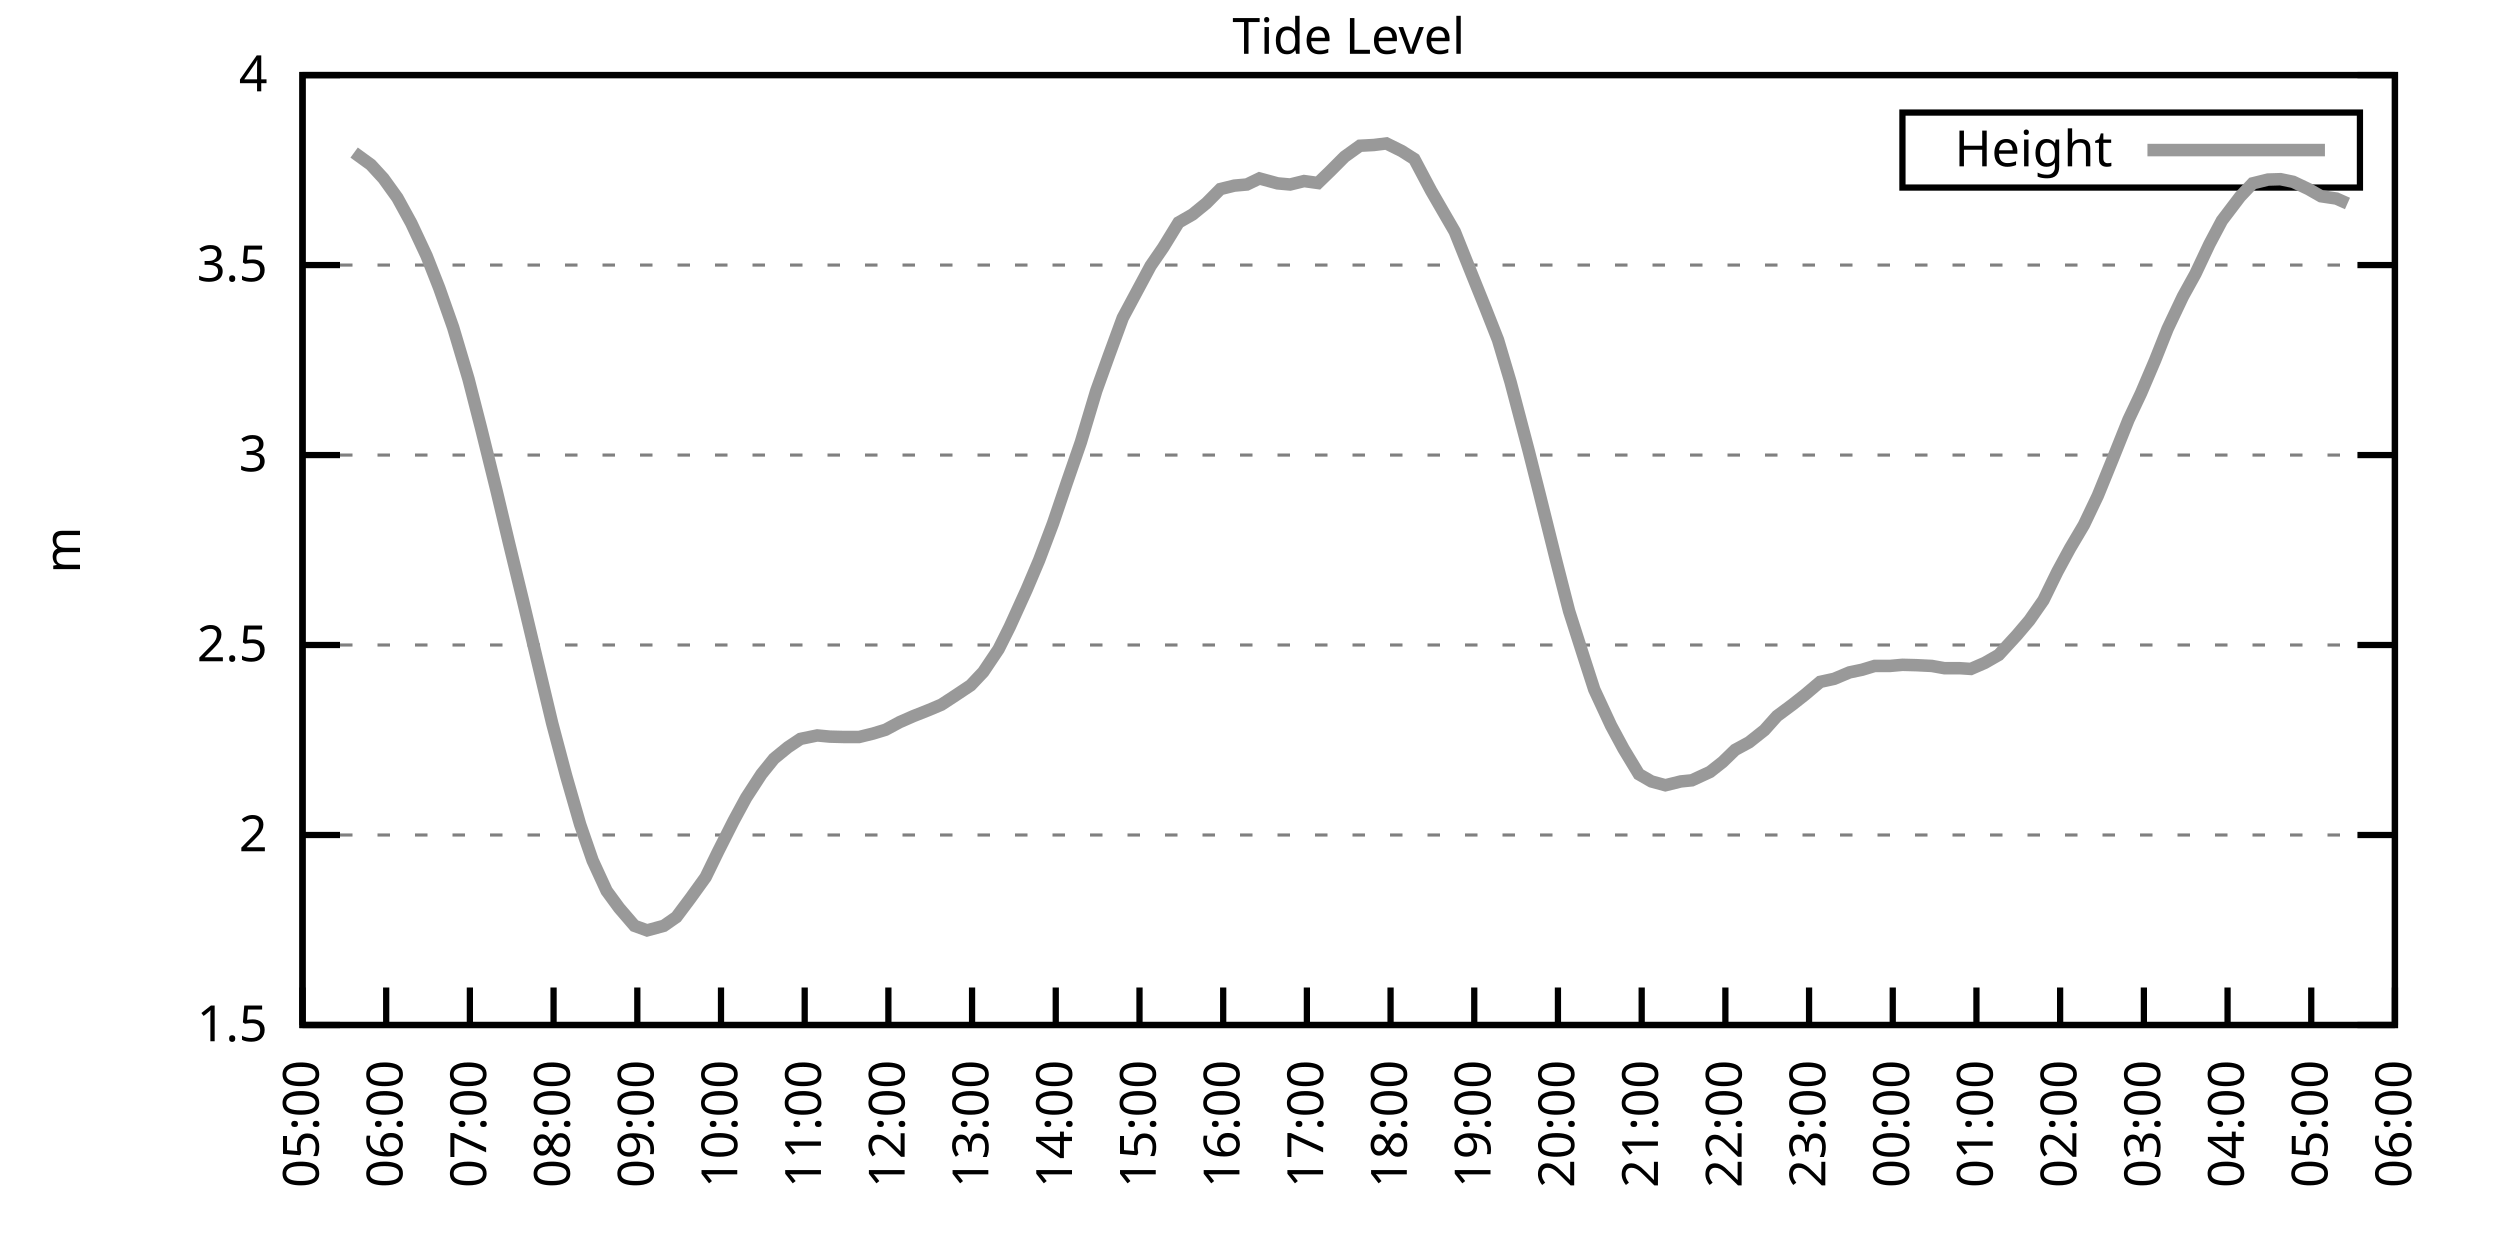
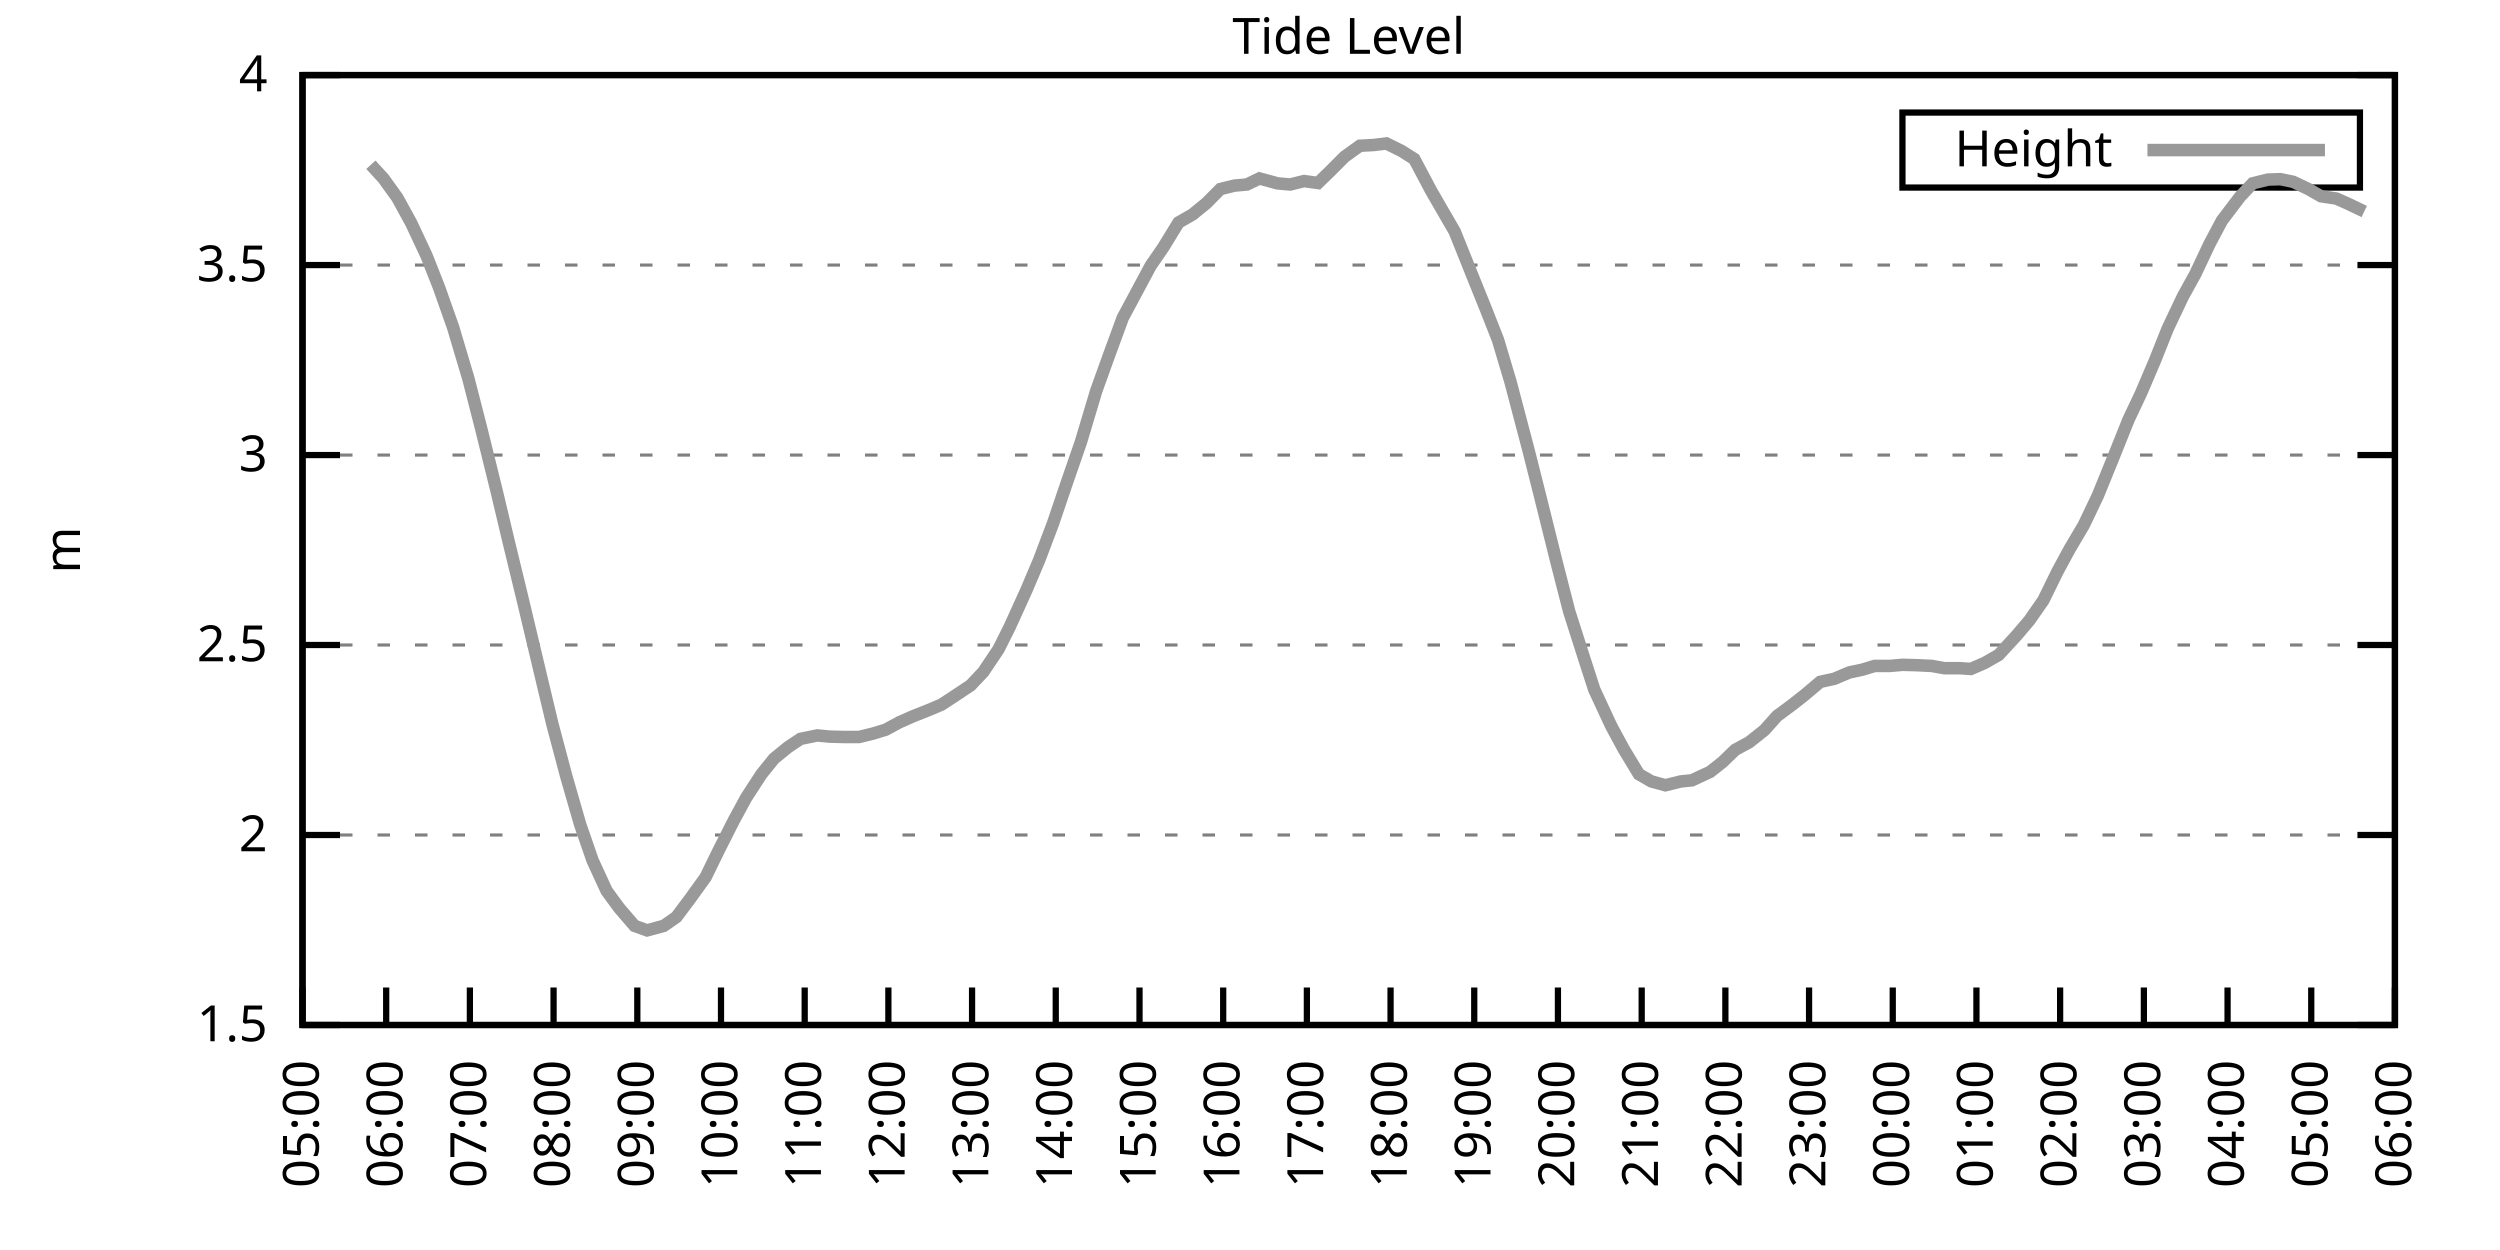
<svg xmlns="http://www.w3.org/2000/svg" xmlns:xlink="http://www.w3.org/1999/xlink" width="400" height="200" viewBox="0 0 400 200">
  <g id="gnuplot_canvas">
    <rect x="0" y="0" width="400" height="200" fill="none" />
    <defs>
      <circle id="gpDot" r="0.5" stroke-width="0.5" stroke="currentColor" />
      <path id="gpPt0" stroke-width="0.333" stroke="currentColor" d="M-1,0 h2 M0,-1 v2" />
      <path id="gpPt1" stroke-width="0.333" stroke="currentColor" d="M-1,-1 L1,1 M1,-1 L-1,1" />
      <path id="gpPt2" stroke-width="0.333" stroke="currentColor" d="M-1,0 L1,0 M0,-1 L0,1 M-1,-1 L1,1 M-1,1 L1,-1" />
      <rect id="gpPt3" stroke-width="0.333" stroke="currentColor" x="-1" y="-1" width="2" height="2" />
      <rect id="gpPt4" stroke-width="0.333" stroke="currentColor" fill="currentColor" x="-1" y="-1" width="2" height="2" />
      <circle id="gpPt5" stroke-width="0.333" stroke="currentColor" cx="0" cy="0" r="1" />
      <use xlink:href="#gpPt5" id="gpPt6" fill="currentColor" stroke="none" />
      <path id="gpPt7" stroke-width="0.333" stroke="currentColor" d="M0,-1.33 L-1.33,0.67 L1.33,0.67 z" />
      <use xlink:href="#gpPt7" id="gpPt8" fill="currentColor" stroke="none" />
      <use xlink:href="#gpPt7" id="gpPt9" stroke="currentColor" transform="rotate(180)" />
      <use xlink:href="#gpPt9" id="gpPt10" fill="currentColor" stroke="none" />
      <use xlink:href="#gpPt3" id="gpPt11" stroke="currentColor" transform="rotate(45)" />
      <use xlink:href="#gpPt11" id="gpPt12" fill="currentColor" stroke="none" />
      <path id="gpPt13" stroke-width="0.333" stroke="currentColor" d="M0,1.330 L1.265,0.411 L0.782,-1.067 L-0.782,-1.076 L-1.265,0.411 z" />
      <use xlink:href="#gpPt13" id="gpPt14" fill="currentColor" stroke="none" />
      <filter id="textbox" filterUnits="objectBoundingBox" x="0" y="0" height="1" width="1">
        <feFlood flood-color="white" flood-opacity="1" result="bgnd" />
        <feComposite in="SourceGraphic" in2="bgnd" operator="atop" />
      </filter>
      <filter id="greybox" filterUnits="objectBoundingBox" x="0" y="0" height="1" width="1">
        <feFlood flood-color="lightgrey" flood-opacity="1" result="grey" />
        <feComposite in="SourceGraphic" in2="grey" operator="atop" />
      </filter>
    </defs>
    <g fill="none" color="white" stroke="currentColor" stroke-width="1.00" stroke-linecap="butt" stroke-linejoin="miter">
</g>
    <g fill="none" color="black" stroke="currentColor" stroke-width="1.00" stroke-linecap="butt" stroke-linejoin="miter">
      <g stroke="none" shape-rendering="crispEdges">
        <polygon fill="rgb(255, 255, 255)" points="48.40,164.00 383.18,164.00 383.18,12.02 48.40,12.02 " />
      </g>
    </g>
    <g fill="none" color="black" stroke="currentColor" stroke-width="1.00" stroke-linecap="butt" stroke-linejoin="miter">
</g>
    <g fill="none" color="black" stroke="black" stroke-width="0.50" stroke-linecap="butt" stroke-linejoin="miter">
</g>
    <g fill="none" color="gray" stroke="currentColor" stroke-width="0.50" stroke-linecap="butt" stroke-linejoin="miter">
      <path stroke="gray" stroke-dasharray="2,4" class="gridline" d="M48.40,164.00 L383.19,164.00  " />
    </g>
    <g fill="none" color="gray" stroke="gray" stroke-width="1.00" stroke-linecap="butt" stroke-linejoin="miter">
</g>
    <g fill="none" color="black" stroke="currentColor" stroke-width="1.00" stroke-linecap="butt" stroke-linejoin="miter">
      <path stroke="black" d="M48.40,164.00 L54.40,164.00 M383.19,164.00 L377.19,164.00  " />
      <g transform="translate(42.80,166.60)" stroke="none" fill="black" font-family="Sans" font-size="8.00" text-anchor="end">
        <text>
          <tspan font-family="Sans"> 1.5</tspan>
        </text>
      </g>
    </g>
    <g fill="none" color="black" stroke="currentColor" stroke-width="1.00" stroke-linecap="butt" stroke-linejoin="miter">
</g>
    <g fill="none" color="black" stroke="black" stroke-width="0.50" stroke-linecap="butt" stroke-linejoin="miter">
</g>
    <g fill="none" color="gray" stroke="currentColor" stroke-width="0.50" stroke-linecap="butt" stroke-linejoin="miter">
      <path stroke="gray" stroke-dasharray="2,4" class="gridline" d="M48.40,133.60 L383.19,133.60  " />
    </g>
    <g fill="none" color="gray" stroke="gray" stroke-width="1.00" stroke-linecap="butt" stroke-linejoin="miter">
</g>
    <g fill="none" color="black" stroke="currentColor" stroke-width="1.00" stroke-linecap="butt" stroke-linejoin="miter">
      <path stroke="black" d="M48.40,133.60 L54.40,133.60 M383.19,133.60 L377.19,133.60  " />
      <g transform="translate(42.80,136.20)" stroke="none" fill="black" font-family="Sans" font-size="8.00" text-anchor="end">
        <text>
          <tspan font-family="Sans"> 2</tspan>
        </text>
      </g>
    </g>
    <g fill="none" color="black" stroke="currentColor" stroke-width="1.00" stroke-linecap="butt" stroke-linejoin="miter">
</g>
    <g fill="none" color="black" stroke="black" stroke-width="0.50" stroke-linecap="butt" stroke-linejoin="miter">
</g>
    <g fill="none" color="gray" stroke="currentColor" stroke-width="0.50" stroke-linecap="butt" stroke-linejoin="miter">
      <path stroke="gray" stroke-dasharray="2,4" class="gridline" d="M48.40,103.20 L383.19,103.20  " />
    </g>
    <g fill="none" color="gray" stroke="gray" stroke-width="1.00" stroke-linecap="butt" stroke-linejoin="miter">
</g>
    <g fill="none" color="black" stroke="currentColor" stroke-width="1.00" stroke-linecap="butt" stroke-linejoin="miter">
      <path stroke="black" d="M48.40,103.20 L54.40,103.20 M383.19,103.20 L377.19,103.20  " />
      <g transform="translate(42.80,105.80)" stroke="none" fill="black" font-family="Sans" font-size="8.00" text-anchor="end">
        <text>
          <tspan font-family="Sans"> 2.5</tspan>
        </text>
      </g>
    </g>
    <g fill="none" color="black" stroke="currentColor" stroke-width="1.00" stroke-linecap="butt" stroke-linejoin="miter">
</g>
    <g fill="none" color="black" stroke="black" stroke-width="0.50" stroke-linecap="butt" stroke-linejoin="miter">
</g>
    <g fill="none" color="gray" stroke="currentColor" stroke-width="0.50" stroke-linecap="butt" stroke-linejoin="miter">
      <path stroke="gray" stroke-dasharray="2,4" class="gridline" d="M48.40,72.81 L383.19,72.81  " />
    </g>
    <g fill="none" color="gray" stroke="gray" stroke-width="1.00" stroke-linecap="butt" stroke-linejoin="miter">
</g>
    <g fill="none" color="black" stroke="currentColor" stroke-width="1.00" stroke-linecap="butt" stroke-linejoin="miter">
      <path stroke="black" d="M48.40,72.81 L54.40,72.81 M383.19,72.81 L377.19,72.81  " />
      <g transform="translate(42.80,75.41)" stroke="none" fill="black" font-family="Sans" font-size="8.00" text-anchor="end">
        <text>
          <tspan font-family="Sans"> 3</tspan>
        </text>
      </g>
    </g>
    <g fill="none" color="black" stroke="currentColor" stroke-width="1.00" stroke-linecap="butt" stroke-linejoin="miter">
</g>
    <g fill="none" color="black" stroke="black" stroke-width="0.50" stroke-linecap="butt" stroke-linejoin="miter">
</g>
    <g fill="none" color="gray" stroke="currentColor" stroke-width="0.50" stroke-linecap="butt" stroke-linejoin="miter">
      <path stroke="gray" stroke-dasharray="2,4" class="gridline" d="M48.40,42.41 L383.19,42.41  " />
    </g>
    <g fill="none" color="gray" stroke="gray" stroke-width="1.00" stroke-linecap="butt" stroke-linejoin="miter">
</g>
    <g fill="none" color="black" stroke="currentColor" stroke-width="1.00" stroke-linecap="butt" stroke-linejoin="miter">
      <path stroke="black" d="M48.40,42.41 L54.40,42.41 M383.19,42.41 L377.19,42.41  " />
      <g transform="translate(42.80,45.01)" stroke="none" fill="black" font-family="Sans" font-size="8.00" text-anchor="end">
        <text>
          <tspan font-family="Sans"> 3.5</tspan>
        </text>
      </g>
    </g>
    <g fill="none" color="black" stroke="currentColor" stroke-width="1.00" stroke-linecap="butt" stroke-linejoin="miter">
</g>
    <g fill="none" color="black" stroke="black" stroke-width="0.50" stroke-linecap="butt" stroke-linejoin="miter">
</g>
    <g fill="none" color="gray" stroke="currentColor" stroke-width="0.50" stroke-linecap="butt" stroke-linejoin="miter">
      <path stroke="gray" stroke-dasharray="2,4" class="gridline" d="M48.40,12.01 L383.19,12.01  " />
    </g>
    <g fill="none" color="gray" stroke="gray" stroke-width="1.00" stroke-linecap="butt" stroke-linejoin="miter">
</g>
    <g fill="none" color="black" stroke="currentColor" stroke-width="1.00" stroke-linecap="butt" stroke-linejoin="miter">
      <path stroke="black" d="M48.40,12.01 L54.40,12.01 M383.19,12.01 L377.19,12.01  " />
      <g transform="translate(42.80,14.61)" stroke="none" fill="black" font-family="Sans" font-size="8.00" text-anchor="end">
        <text>
          <tspan font-family="Sans"> 4</tspan>
        </text>
      </g>
    </g>
    <g fill="none" color="black" stroke="currentColor" stroke-width="1.00" stroke-linecap="butt" stroke-linejoin="miter">
      <path stroke="black" d="M48.40,164.00 L48.40,158.00  " />
      <g transform="translate(51.00,169.60) rotate(270.00)" stroke="none" fill="black" font-family="Sans" font-size="8.00" text-anchor="end">
        <text>
          <tspan font-family="Sans">05:00</tspan>
        </text>
      </g>
    </g>
    <g fill="none" color="black" stroke="currentColor" stroke-width="1.00" stroke-linecap="butt" stroke-linejoin="miter">
      <path stroke="black" d="M61.79,164.00 L61.79,158.00  " />
      <g transform="translate(64.39,169.60) rotate(270.00)" stroke="none" fill="black" font-family="Sans" font-size="8.00" text-anchor="end">
        <text>
          <tspan font-family="Sans">06:00</tspan>
        </text>
      </g>
    </g>
    <g fill="none" color="black" stroke="currentColor" stroke-width="1.00" stroke-linecap="butt" stroke-linejoin="miter">
      <path stroke="black" d="M75.18,164.00 L75.18,158.00  " />
      <g transform="translate(77.78,169.60) rotate(270.00)" stroke="none" fill="black" font-family="Sans" font-size="8.00" text-anchor="end">
        <text>
          <tspan font-family="Sans">07:00</tspan>
        </text>
      </g>
    </g>
    <g fill="none" color="black" stroke="currentColor" stroke-width="1.00" stroke-linecap="butt" stroke-linejoin="miter">
      <path stroke="black" d="M88.57,164.00 L88.57,158.00  " />
      <g transform="translate(91.17,169.60) rotate(270.00)" stroke="none" fill="black" font-family="Sans" font-size="8.00" text-anchor="end">
        <text>
          <tspan font-family="Sans">08:00</tspan>
        </text>
      </g>
    </g>
    <g fill="none" color="black" stroke="currentColor" stroke-width="1.00" stroke-linecap="butt" stroke-linejoin="miter">
      <path stroke="black" d="M101.97,164.00 L101.97,158.00  " />
      <g transform="translate(104.57,169.60) rotate(270.00)" stroke="none" fill="black" font-family="Sans" font-size="8.00" text-anchor="end">
        <text>
          <tspan font-family="Sans">09:00</tspan>
        </text>
      </g>
    </g>
    <g fill="none" color="black" stroke="currentColor" stroke-width="1.00" stroke-linecap="butt" stroke-linejoin="miter">
      <path stroke="black" d="M115.36,164.00 L115.36,158.00  " />
      <g transform="translate(117.96,169.60) rotate(270.00)" stroke="none" fill="black" font-family="Sans" font-size="8.00" text-anchor="end">
        <text>
          <tspan font-family="Sans">10:00</tspan>
        </text>
      </g>
    </g>
    <g fill="none" color="black" stroke="currentColor" stroke-width="1.00" stroke-linecap="butt" stroke-linejoin="miter">
      <path stroke="black" d="M128.75,164.00 L128.75,158.00  " />
      <g transform="translate(131.35,169.60) rotate(270.00)" stroke="none" fill="black" font-family="Sans" font-size="8.00" text-anchor="end">
        <text>
          <tspan font-family="Sans">11:00</tspan>
        </text>
      </g>
    </g>
    <g fill="none" color="black" stroke="currentColor" stroke-width="1.00" stroke-linecap="butt" stroke-linejoin="miter">
      <path stroke="black" d="M142.14,164.00 L142.14,158.00  " />
      <g transform="translate(144.74,169.60) rotate(270.00)" stroke="none" fill="black" font-family="Sans" font-size="8.00" text-anchor="end">
        <text>
          <tspan font-family="Sans">12:00</tspan>
        </text>
      </g>
    </g>
    <g fill="none" color="black" stroke="currentColor" stroke-width="1.00" stroke-linecap="butt" stroke-linejoin="miter">
      <path stroke="black" d="M155.53,164.00 L155.53,158.00  " />
      <g transform="translate(158.13,169.60) rotate(270.00)" stroke="none" fill="black" font-family="Sans" font-size="8.00" text-anchor="end">
        <text>
          <tspan font-family="Sans">13:00</tspan>
        </text>
      </g>
    </g>
    <g fill="none" color="black" stroke="currentColor" stroke-width="1.00" stroke-linecap="butt" stroke-linejoin="miter">
      <path stroke="black" d="M168.92,164.00 L168.92,158.00  " />
      <g transform="translate(171.52,169.60) rotate(270.00)" stroke="none" fill="black" font-family="Sans" font-size="8.00" text-anchor="end">
        <text>
          <tspan font-family="Sans">14:00</tspan>
        </text>
      </g>
    </g>
    <g fill="none" color="black" stroke="currentColor" stroke-width="1.00" stroke-linecap="butt" stroke-linejoin="miter">
      <path stroke="black" d="M182.32,164.00 L182.32,158.00  " />
      <g transform="translate(184.92,169.60) rotate(270.00)" stroke="none" fill="black" font-family="Sans" font-size="8.00" text-anchor="end">
        <text>
          <tspan font-family="Sans">15:00</tspan>
        </text>
      </g>
    </g>
    <g fill="none" color="black" stroke="currentColor" stroke-width="1.00" stroke-linecap="butt" stroke-linejoin="miter">
      <path stroke="black" d="M195.71,164.00 L195.71,158.00  " />
      <g transform="translate(198.31,169.60) rotate(270.00)" stroke="none" fill="black" font-family="Sans" font-size="8.00" text-anchor="end">
        <text>
          <tspan font-family="Sans">16:00</tspan>
        </text>
      </g>
    </g>
    <g fill="none" color="black" stroke="currentColor" stroke-width="1.00" stroke-linecap="butt" stroke-linejoin="miter">
      <path stroke="black" d="M209.10,164.00 L209.10,158.00  " />
      <g transform="translate(211.70,169.60) rotate(270.00)" stroke="none" fill="black" font-family="Sans" font-size="8.00" text-anchor="end">
        <text>
          <tspan font-family="Sans">17:00</tspan>
        </text>
      </g>
    </g>
    <g fill="none" color="black" stroke="currentColor" stroke-width="1.00" stroke-linecap="butt" stroke-linejoin="miter">
      <path stroke="black" d="M222.49,164.00 L222.49,158.00  " />
      <g transform="translate(225.09,169.60) rotate(270.00)" stroke="none" fill="black" font-family="Sans" font-size="8.00" text-anchor="end">
        <text>
          <tspan font-family="Sans">18:00</tspan>
        </text>
      </g>
    </g>
    <g fill="none" color="black" stroke="currentColor" stroke-width="1.00" stroke-linecap="butt" stroke-linejoin="miter">
      <path stroke="black" d="M235.88,164.00 L235.88,158.00  " />
      <g transform="translate(238.48,169.60) rotate(270.00)" stroke="none" fill="black" font-family="Sans" font-size="8.00" text-anchor="end">
        <text>
          <tspan font-family="Sans">19:00</tspan>
        </text>
      </g>
    </g>
    <g fill="none" color="black" stroke="currentColor" stroke-width="1.00" stroke-linecap="butt" stroke-linejoin="miter">
      <path stroke="black" d="M249.27,164.00 L249.27,158.00  " />
      <g transform="translate(251.87,169.60) rotate(270.00)" stroke="none" fill="black" font-family="Sans" font-size="8.00" text-anchor="end">
        <text>
          <tspan font-family="Sans">20:00</tspan>
        </text>
      </g>
    </g>
    <g fill="none" color="black" stroke="currentColor" stroke-width="1.00" stroke-linecap="butt" stroke-linejoin="miter">
      <path stroke="black" d="M262.67,164.00 L262.67,158.00  " />
      <g transform="translate(265.27,169.60) rotate(270.00)" stroke="none" fill="black" font-family="Sans" font-size="8.00" text-anchor="end">
        <text>
          <tspan font-family="Sans">21:00</tspan>
        </text>
      </g>
    </g>
    <g fill="none" color="black" stroke="currentColor" stroke-width="1.00" stroke-linecap="butt" stroke-linejoin="miter">
      <path stroke="black" d="M276.06,164.00 L276.06,158.00  " />
      <g transform="translate(278.66,169.60) rotate(270.00)" stroke="none" fill="black" font-family="Sans" font-size="8.00" text-anchor="end">
        <text>
          <tspan font-family="Sans">22:00</tspan>
        </text>
      </g>
    </g>
    <g fill="none" color="black" stroke="currentColor" stroke-width="1.00" stroke-linecap="butt" stroke-linejoin="miter">
      <path stroke="black" d="M289.45,164.00 L289.45,158.00  " />
      <g transform="translate(292.05,169.60) rotate(270.00)" stroke="none" fill="black" font-family="Sans" font-size="8.00" text-anchor="end">
        <text>
          <tspan font-family="Sans">23:00</tspan>
        </text>
      </g>
    </g>
    <g fill="none" color="black" stroke="currentColor" stroke-width="1.00" stroke-linecap="butt" stroke-linejoin="miter">
      <path stroke="black" d="M302.84,164.00 L302.84,158.00  " />
      <g transform="translate(305.44,169.60) rotate(270.00)" stroke="none" fill="black" font-family="Sans" font-size="8.00" text-anchor="end">
        <text>
          <tspan font-family="Sans">00:00</tspan>
        </text>
      </g>
    </g>
    <g fill="none" color="black" stroke="currentColor" stroke-width="1.00" stroke-linecap="butt" stroke-linejoin="miter">
      <path stroke="black" d="M316.23,164.00 L316.23,158.00  " />
      <g transform="translate(318.83,169.60) rotate(270.00)" stroke="none" fill="black" font-family="Sans" font-size="8.00" text-anchor="end">
        <text>
          <tspan font-family="Sans">01:00</tspan>
        </text>
      </g>
    </g>
    <g fill="none" color="black" stroke="currentColor" stroke-width="1.00" stroke-linecap="butt" stroke-linejoin="miter">
      <path stroke="black" d="M329.62,164.00 L329.62,158.00  " />
      <g transform="translate(332.22,169.60) rotate(270.00)" stroke="none" fill="black" font-family="Sans" font-size="8.00" text-anchor="end">
        <text>
          <tspan font-family="Sans">02:00</tspan>
        </text>
      </g>
    </g>
    <g fill="none" color="black" stroke="currentColor" stroke-width="1.00" stroke-linecap="butt" stroke-linejoin="miter">
      <path stroke="black" d="M343.02,164.00 L343.02,158.00  " />
      <g transform="translate(345.62,169.60) rotate(270.00)" stroke="none" fill="black" font-family="Sans" font-size="8.00" text-anchor="end">
        <text>
          <tspan font-family="Sans">03:00</tspan>
        </text>
      </g>
    </g>
    <g fill="none" color="black" stroke="currentColor" stroke-width="1.00" stroke-linecap="butt" stroke-linejoin="miter">
      <path stroke="black" d="M356.41,164.00 L356.41,158.00  " />
      <g transform="translate(359.01,169.60) rotate(270.00)" stroke="none" fill="black" font-family="Sans" font-size="8.00" text-anchor="end">
        <text>
          <tspan font-family="Sans">04:00</tspan>
        </text>
      </g>
    </g>
    <g fill="none" color="black" stroke="currentColor" stroke-width="1.00" stroke-linecap="butt" stroke-linejoin="miter">
      <path stroke="black" d="M369.80,164.00 L369.80,158.00  " />
      <g transform="translate(372.40,169.60) rotate(270.00)" stroke="none" fill="black" font-family="Sans" font-size="8.00" text-anchor="end">
        <text>
          <tspan font-family="Sans">05:00</tspan>
        </text>
      </g>
    </g>
    <g fill="none" color="black" stroke="currentColor" stroke-width="1.00" stroke-linecap="butt" stroke-linejoin="miter">
      <path stroke="black" d="M383.19,164.00 L383.19,158.00  " />
      <g transform="translate(385.79,169.60) rotate(270.00)" stroke="none" fill="black" font-family="Sans" font-size="8.00" text-anchor="end">
        <text>
          <tspan font-family="Sans">06:00</tspan>
        </text>
      </g>
    </g>
    <g fill="none" color="black" stroke="currentColor" stroke-width="1.00" stroke-linecap="butt" stroke-linejoin="miter">
</g>
    <g fill="none" color="black" stroke="currentColor" stroke-width="1.00" stroke-linecap="butt" stroke-linejoin="miter">
      <path stroke="black" d="M48.40,12.01 L48.40,164.00 L383.19,164.00 L383.19,12.01 L48.40,12.01 Z  " />
    </g>
    <g fill="none" color="black" stroke="currentColor" stroke-width="1.00" stroke-linecap="butt" stroke-linejoin="miter">
</g>
    <g fill="none" color="black" stroke="currentColor" stroke-width="1.00" stroke-linecap="butt" stroke-linejoin="miter">
      <path stroke="black" d="M304.39,30.01 L304.39,18.01 L377.59,18.01 L377.59,30.01 L304.39,30.01 Z  " />
    </g>
    <g id="Tide_level_plot_1">
      <g fill="none" color="white" stroke="black" stroke-width="2.00" stroke-linecap="butt" stroke-linejoin="miter">
</g>
      <g fill="none" color="black" stroke="currentColor" stroke-width="2.00" stroke-linecap="butt" stroke-linejoin="miter">
        <g transform="translate(337.99,26.61)" stroke="none" fill="black" font-family="Sans" font-size="8.00" text-anchor="end">
          <text>
            <tspan font-family="Sans">Height</tspan>
          </text>
        </g>
      </g>
      <g fill="none" color="black" stroke="currentColor" stroke-width="2.00" stroke-linecap="butt" stroke-linejoin="miter">
-         <path stroke="rgb(153, 153, 153)" d="M343.59,24.01 L371.99,24.01 M56.66,24.41 L59.34,26.36 L61.35,28.55 L63.58,31.65 L65.81,35.72 L68.26,40.95   L70.27,46.06 L72.50,52.38 L74.96,60.65 L76.97,68.49 L79.42,78.40 L81.43,86.85 L83.66,96.03 L85.90,105.45   L88.35,115.73 L90.58,124.12 L92.82,131.90 L94.82,137.68 L97.06,142.54 L99.06,145.27 L101.52,148.13 L103.53,148.86   L106.21,148.13 L108.22,146.73 L110.45,143.75 L112.90,140.35 L114.91,136.22 L117.37,131.35 L119.38,127.64 L121.83,123.87   L123.84,121.38 L126.07,119.56 L128.08,118.22 L130.76,117.67 L132.77,117.86 L135.00,117.92 L137.45,117.92 L139.69,117.37   L141.69,116.76 L143.93,115.55 L146.16,114.57 L148.61,113.60 L150.62,112.75 L152.85,111.29 L155.31,109.65 L157.32,107.52   L159.77,103.87 L161.56,100.29 L164.24,94.39 L166.25,89.65 L168.48,83.75 L170.71,77.18 L172.94,70.74 L175.40,62.53   L177.41,56.94 L179.64,50.86 L184.10,42.53 L186.11,39.61 L188.57,35.60 L190.80,34.32 L193.03,32.50 L195.26,30.25   L197.49,29.70 L199.50,29.52 L201.51,28.55 L204.41,29.34 L206.42,29.52 L208.65,28.97 L210.88,29.28 L212.89,27.33   L215.13,25.08 L217.58,23.32 L219.81,23.20 L221.82,22.95 L224.28,24.17 L226.29,25.45 L228.96,30.49 L230.75,33.59   L232.76,37.06 L235.44,43.75 L237.67,49.28 L239.68,54.38 L241.69,61.13 L244.59,72.14 L246.37,79.19 L249.05,89.95   L251.06,97.79 L253.29,104.78 L255.08,110.32 L257.76,116.09 L259.76,119.80 L262.22,123.87 L264.23,125.03 L266.46,125.64   L268.92,125.03 L270.70,124.85 L273.60,123.51 L275.61,121.93 L277.62,119.98 L279.85,118.77 L282.31,116.82 L284.32,114.57   L286.77,112.75 L288.78,111.17 L291.23,109.10 L293.47,108.61 L295.92,107.58 L297.93,107.16 L299.94,106.55 L302.39,106.55   L304.40,106.37 L306.63,106.43 L309.09,106.55 L311.10,106.91 L313.55,106.91 L315.34,107.03 L317.57,106.06 L319.80,104.78   L322.70,101.62 L324.71,99.25 L326.95,96.03 L329.18,91.47 L331.19,87.76 L333.42,83.99 L335.65,79.31 L338.10,73.29   L340.56,67.15 L342.57,62.90 L344.80,57.67 L346.81,52.62 L349.26,47.45 L351.27,43.81 L353.51,39.06 L355.51,35.29   L358.42,31.46 L360.42,29.34 L362.88,28.73 L364.89,28.67 L366.90,29.09 L369.35,30.25 L371.36,31.40 L373.82,31.77   L375.60,32.56  " />
+         <path stroke="rgb(153, 153, 153)" d="M343.59,24.01 L371.99,24.01 M59.34,26.36 L61.35,28.55 L63.58,31.65 L65.81,35.72 L68.26,40.95 L70.27,46.06   L72.50,52.38 L74.96,60.65 L76.97,68.49 L79.42,78.40 L81.43,86.85 L83.66,96.03 L85.90,105.45 L88.35,115.73   L90.58,124.12 L92.82,131.90 L94.82,137.68 L97.06,142.54 L99.06,145.27 L101.52,148.13 L103.53,148.86 L106.21,148.13   L108.22,146.73 L110.45,143.75 L112.90,140.35 L114.91,136.22 L117.37,131.35 L119.38,127.64 L121.83,123.87 L123.84,121.38   L126.07,119.56 L128.08,118.22 L130.76,117.67 L132.77,117.86 L135.00,117.92 L137.45,117.92 L139.69,117.37 L141.69,116.76   L143.93,115.55 L146.16,114.57 L148.61,113.60 L150.62,112.75 L152.85,111.29 L155.31,109.65 L157.32,107.52 L159.77,103.87   L161.56,100.29 L164.24,94.39 L166.25,89.65 L168.48,83.75 L170.71,77.18 L172.94,70.74 L175.40,62.53 L177.41,56.94   L179.64,50.86 L184.10,42.53 L186.11,39.61 L188.57,35.60 L190.80,34.32 L193.03,32.50 L195.26,30.25 L197.49,29.70   L199.50,29.52 L201.51,28.55 L204.41,29.34 L206.42,29.52 L208.65,28.97 L210.88,29.28 L212.89,27.33 L215.13,25.08   L217.58,23.32 L219.81,23.20 L221.82,22.95 L224.28,24.17 L226.29,25.45 L228.96,30.49 L230.75,33.59 L232.76,37.06   L235.44,43.75 L237.67,49.28 L239.68,54.38 L241.69,61.13 L244.59,72.14 L246.37,79.19 L249.05,89.95 L251.06,97.79   L253.29,104.78 L255.08,110.32 L257.76,116.09 L259.76,119.80 L262.22,123.87 L264.23,125.03 L266.46,125.64 L268.92,125.03   L270.70,124.85 L273.60,123.51 L275.61,121.93 L277.62,119.98 L279.85,118.77 L282.31,116.82 L284.32,114.57 L286.77,112.75   L288.78,111.17 L291.23,109.10 L293.47,108.61 L295.92,107.58 L297.93,107.16 L299.94,106.55 L302.39,106.55 L304.40,106.37   L306.63,106.43 L309.09,106.55 L311.10,106.91 L313.55,106.91 L315.34,107.03 L317.57,106.06 L319.80,104.78 L322.70,101.62   L324.71,99.25 L326.95,96.03 L329.18,91.47 L331.19,87.76 L333.42,83.99 L335.65,79.31 L338.10,73.29 L340.56,67.15   L342.57,62.90 L344.80,57.67 L346.81,52.62 L349.26,47.45 L351.27,43.81 L353.51,39.06 L355.51,35.29 L358.42,31.46   L360.42,29.34 L362.88,28.73 L364.89,28.67 L366.90,29.09 L369.35,30.25 L371.36,31.40 L373.82,31.77 L375.60,32.56   L378.28,33.84  " />
      </g>
    </g>
    <g fill="none" color="black" stroke="currentColor" stroke-width="2.00" stroke-linecap="butt" stroke-linejoin="miter">
</g>
    <g fill="none" color="black" stroke="black" stroke-width="1.00" stroke-linecap="butt" stroke-linejoin="miter">
</g>
    <g fill="none" color="black" stroke="currentColor" stroke-width="1.00" stroke-linecap="butt" stroke-linejoin="miter">
      <path stroke="black" d="M48.40,12.01 L48.40,164.00 L383.19,164.00 L383.19,12.01 L48.40,12.01 Z  " />
      <g transform="translate(12.80,88.01) rotate(270.00)" stroke="none" fill="black" font-family="Sans" font-size="8.00" text-anchor="middle">
        <text>
          <tspan font-family="Sans">m</tspan>
        </text>
      </g>
    </g>
    <g fill="none" color="black" stroke="currentColor" stroke-width="1.00" stroke-linecap="butt" stroke-linejoin="miter">
</g>
    <g fill="none" color="black" stroke="currentColor" stroke-width="1.00" stroke-linecap="butt" stroke-linejoin="miter">
      <g transform="translate(215.79,8.61)" stroke="none" fill="black" font-family="Sans" font-size="8.00" text-anchor="middle">
        <text>
          <tspan font-family="Sans">Tide Level</tspan>
        </text>
      </g>
    </g>
    <g fill="none" color="black" stroke="currentColor" stroke-width="1.00" stroke-linecap="butt" stroke-linejoin="miter">
</g>
  </g>
</svg>
